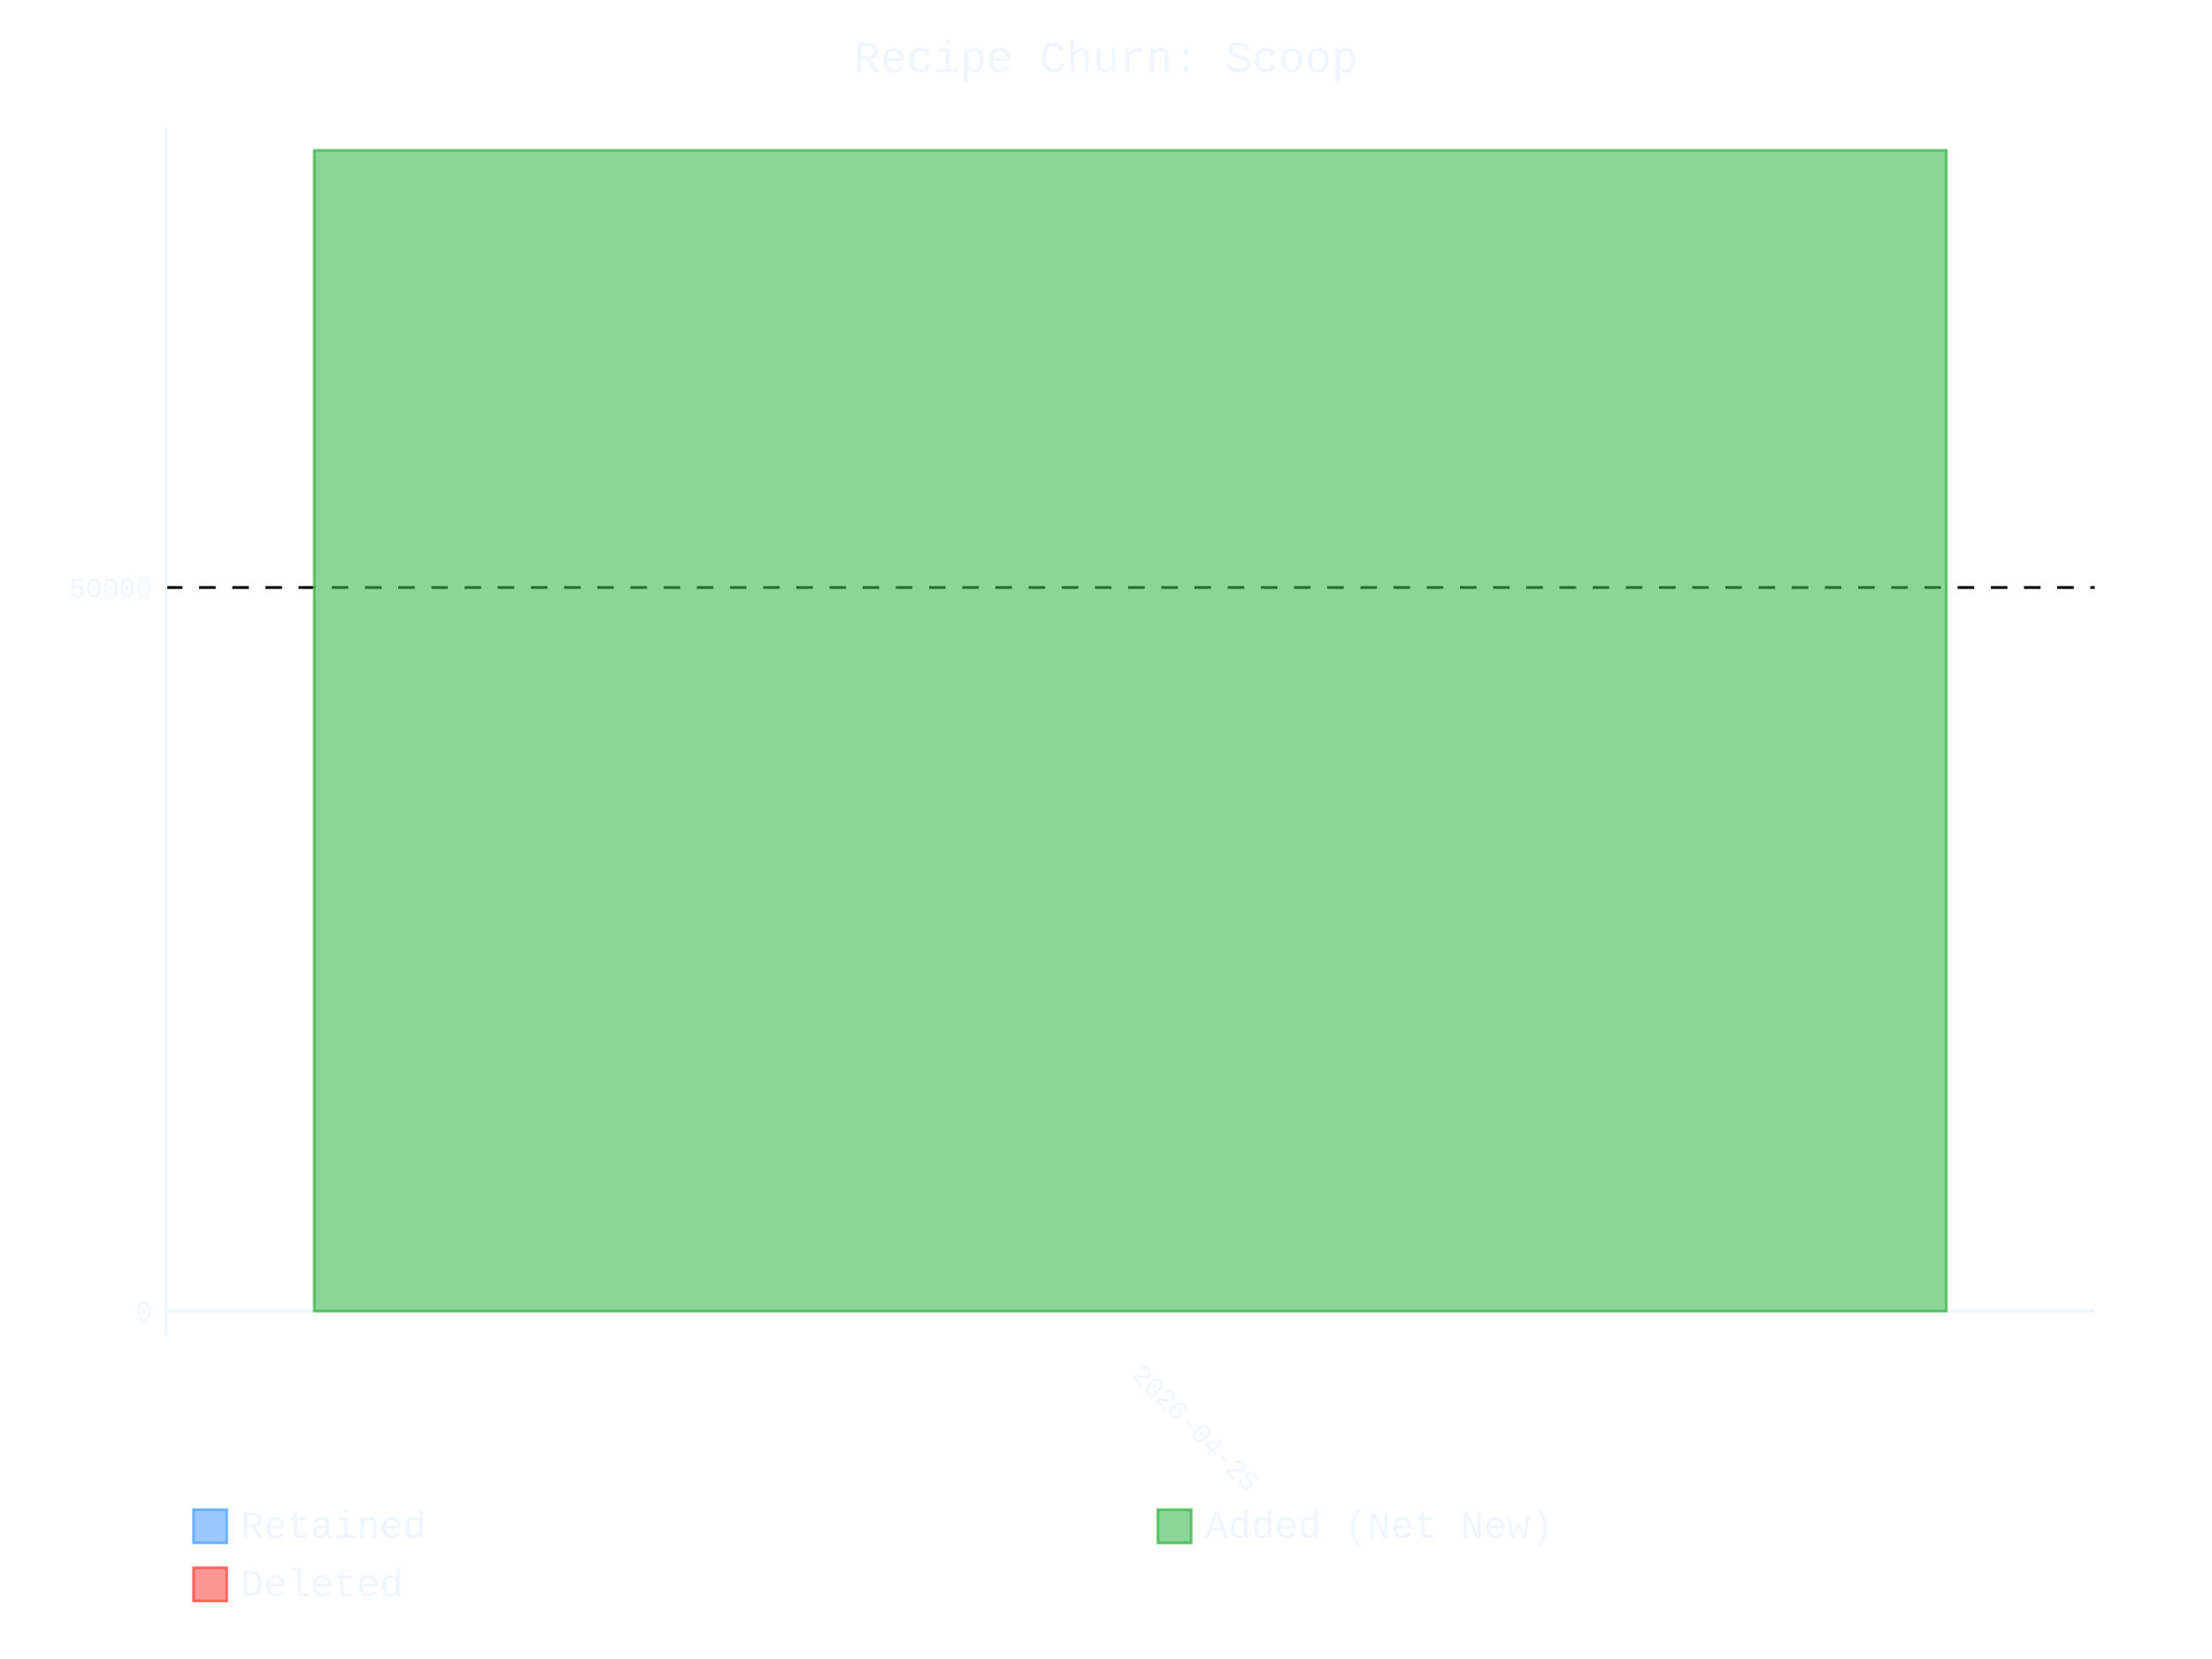
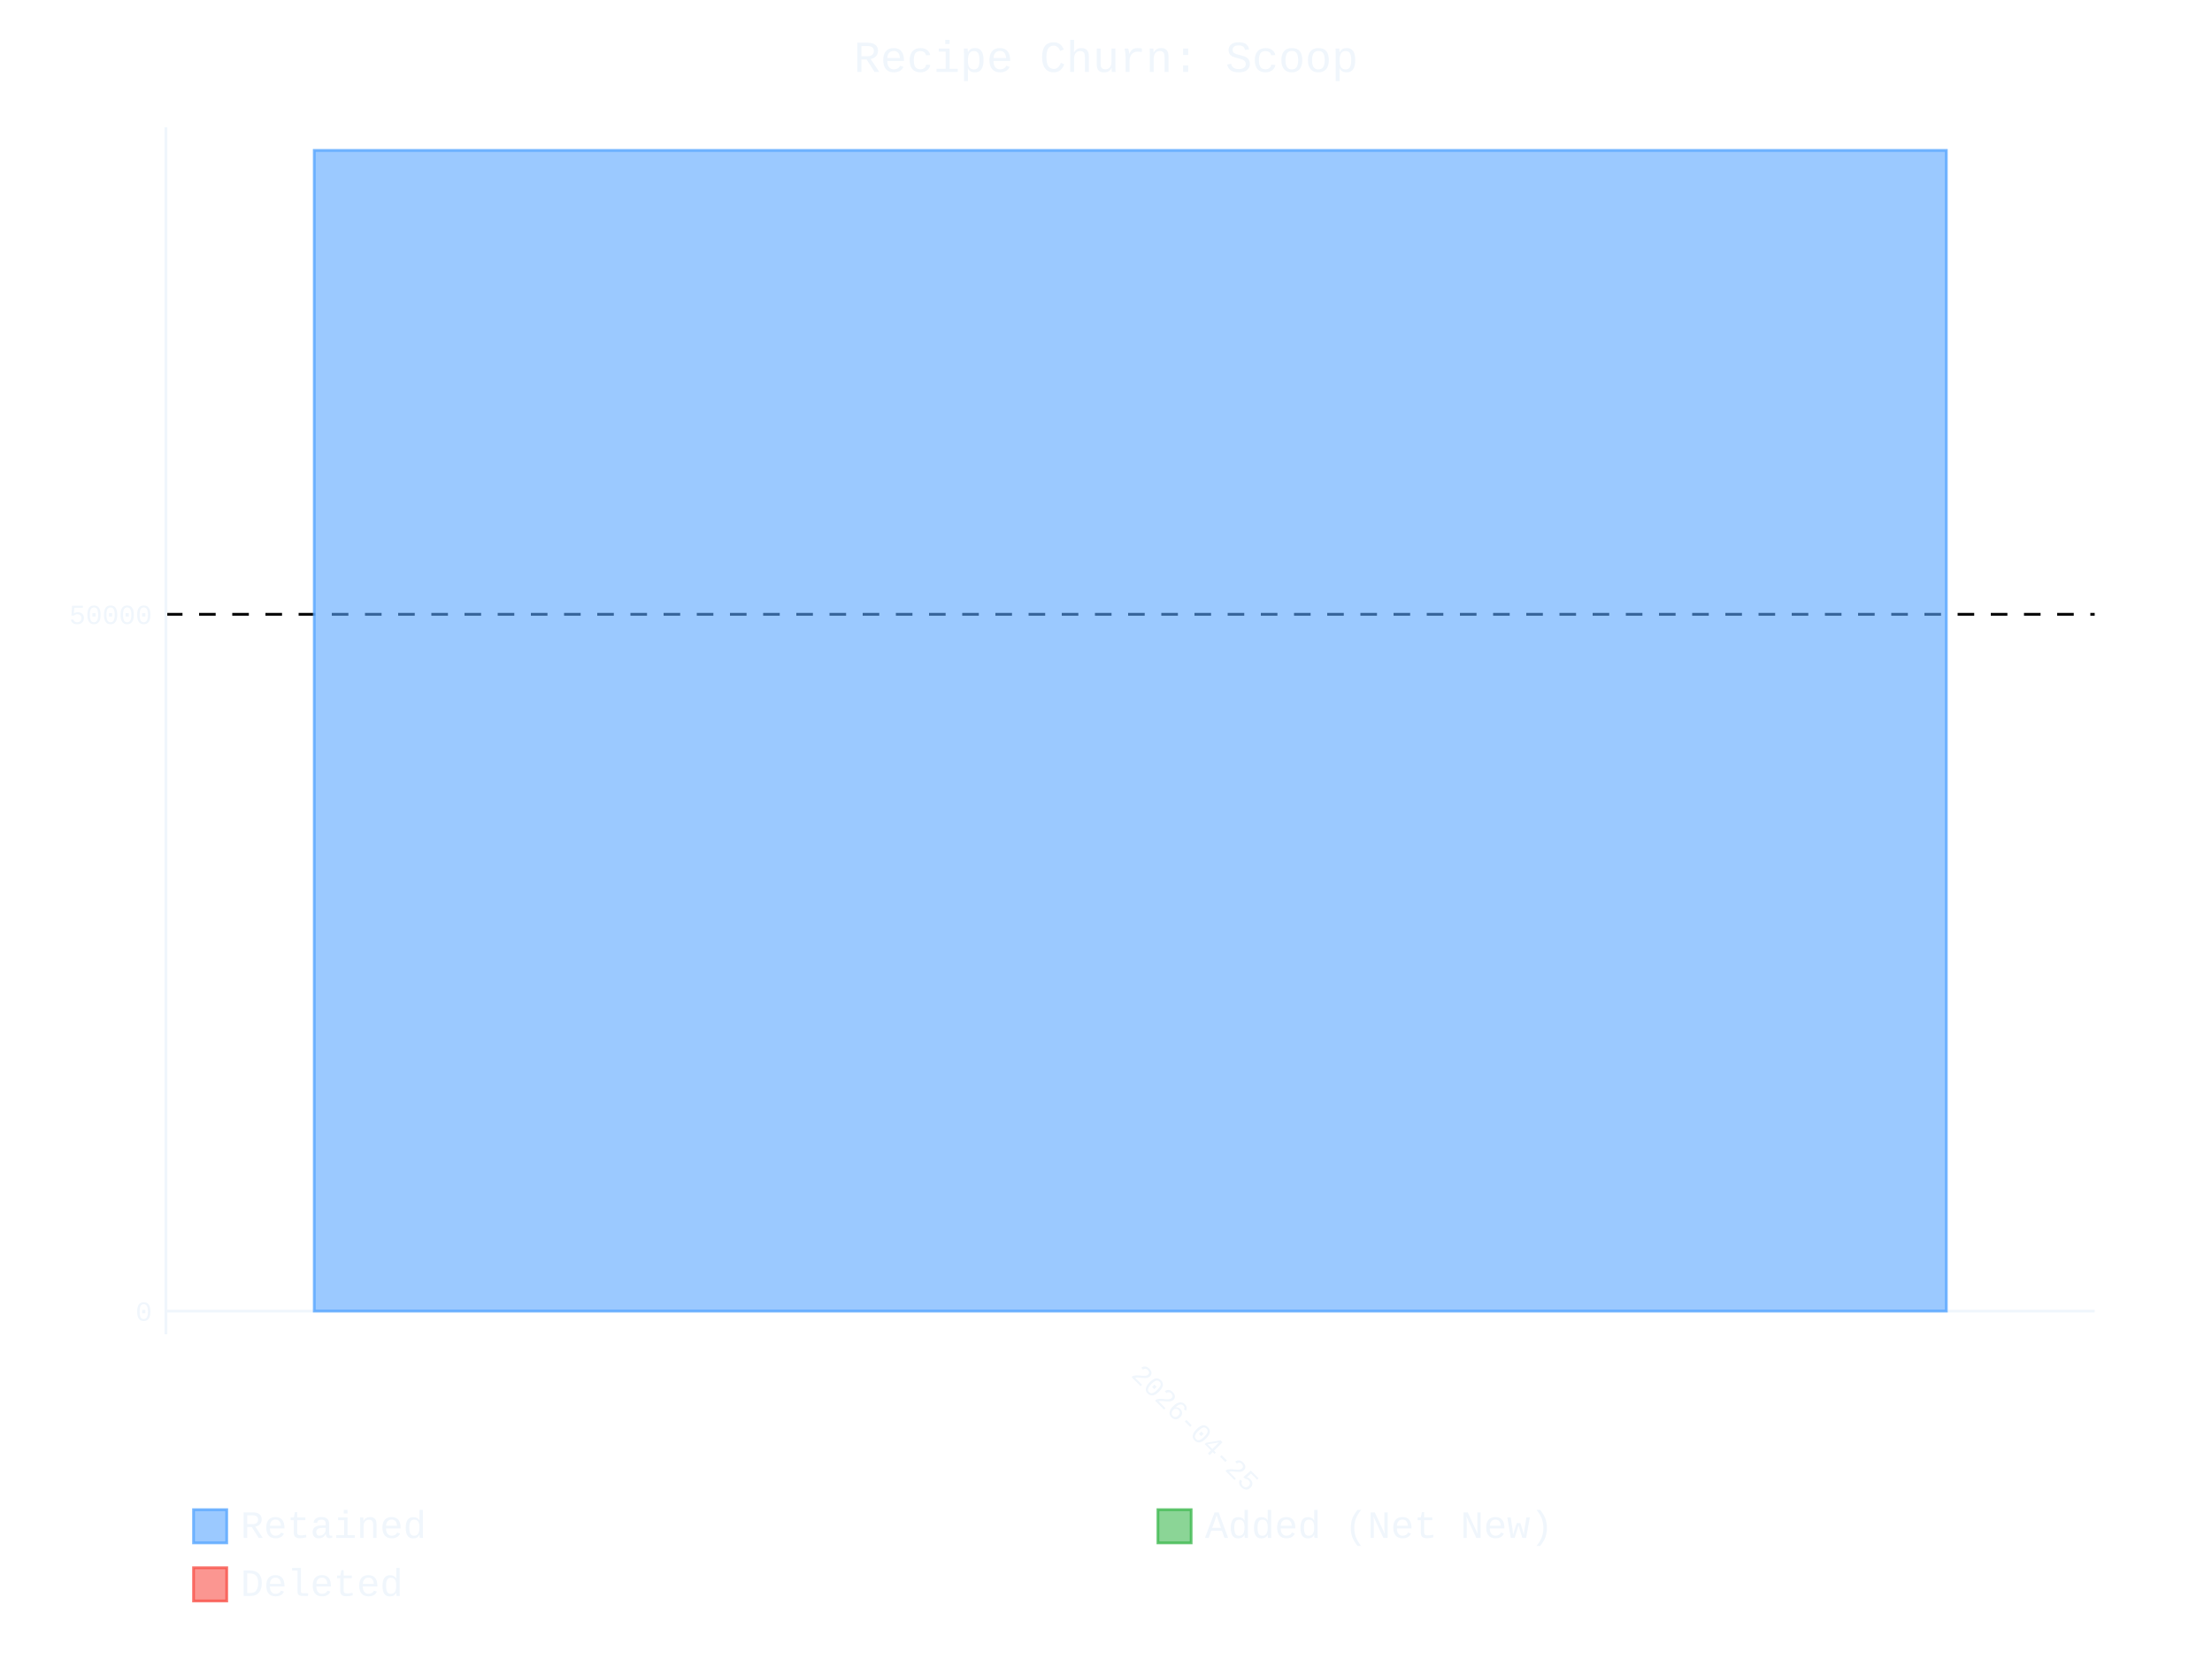
- <svg xmlns="http://www.w3.org/2000/svg" id="chart-3d795d45-b945-403c-bced-7ba64b0078c6" class="pygal-chart" viewBox="0 0 800 600">
+ <svg xmlns="http://www.w3.org/2000/svg" id="chart-a58c8b0b-1f21-4210-9dad-4a1c6c8cac5c" class="pygal-chart" viewBox="0 0 800 600">
  <defs>
-     <style type="text/css">#chart-3d795d45-b945-403c-bced-7ba64b0078c6{-webkit-user-select:none;-webkit-font-smoothing:antialiased;font-family:Consolas,"Liberation Mono",Menlo,Courier,monospace}#chart-3d795d45-b945-403c-bced-7ba64b0078c6 .title{font-family:Consolas,"Liberation Mono",Menlo,Courier,monospace;font-size:16px}#chart-3d795d45-b945-403c-bced-7ba64b0078c6 .legends .legend text{font-family:Consolas,"Liberation Mono",Menlo,Courier,monospace;font-size:14px}#chart-3d795d45-b945-403c-bced-7ba64b0078c6 .axis text{font-family:Consolas,"Liberation Mono",Menlo,Courier,monospace;font-size:10px}#chart-3d795d45-b945-403c-bced-7ba64b0078c6 .axis text.major{font-family:Consolas,"Liberation Mono",Menlo,Courier,monospace;font-size:10px}#chart-3d795d45-b945-403c-bced-7ba64b0078c6 .text-overlay text.value{font-family:Consolas,"Liberation Mono",Menlo,Courier,monospace;font-size:16px}#chart-3d795d45-b945-403c-bced-7ba64b0078c6 .text-overlay text.label{font-family:Consolas,"Liberation Mono",Menlo,Courier,monospace;font-size:10px}#chart-3d795d45-b945-403c-bced-7ba64b0078c6 .tooltip{font-family:Consolas,"Liberation Mono",Menlo,Courier,monospace;font-size:14px}#chart-3d795d45-b945-403c-bced-7ba64b0078c6 text.no_data{font-family:Consolas,"Liberation Mono",Menlo,Courier,monospace;font-size:64px}
- #chart-3d795d45-b945-403c-bced-7ba64b0078c6{background-color:transparent}#chart-3d795d45-b945-403c-bced-7ba64b0078c6 path,#chart-3d795d45-b945-403c-bced-7ba64b0078c6 line,#chart-3d795d45-b945-403c-bced-7ba64b0078c6 rect,#chart-3d795d45-b945-403c-bced-7ba64b0078c6 circle{-webkit-transition:400ms ease-in;-moz-transition:400ms ease-in;transition:400ms ease-in}#chart-3d795d45-b945-403c-bced-7ba64b0078c6 .graph &gt; .background{fill:transparent}#chart-3d795d45-b945-403c-bced-7ba64b0078c6 .plot &gt; .background{fill:transparent}#chart-3d795d45-b945-403c-bced-7ba64b0078c6 .graph{fill:#f0f6fc}#chart-3d795d45-b945-403c-bced-7ba64b0078c6 text.no_data{fill:#f0f6fc}#chart-3d795d45-b945-403c-bced-7ba64b0078c6 .title{fill:#f0f6fc}#chart-3d795d45-b945-403c-bced-7ba64b0078c6 .legends .legend text{fill:#f0f6fc}#chart-3d795d45-b945-403c-bced-7ba64b0078c6 .legends .legend:hover text{fill:#f0f6fc}#chart-3d795d45-b945-403c-bced-7ba64b0078c6 .axis .line{stroke:#f0f6fc}#chart-3d795d45-b945-403c-bced-7ba64b0078c6 .axis .guide.line{stroke:#9198a1}#chart-3d795d45-b945-403c-bced-7ba64b0078c6 .axis .major.line{stroke:#f0f6fc}#chart-3d795d45-b945-403c-bced-7ba64b0078c6 .axis text.major{fill:#f0f6fc}#chart-3d795d45-b945-403c-bced-7ba64b0078c6 .axis.y .guides:hover .guide.line,#chart-3d795d45-b945-403c-bced-7ba64b0078c6 .line-graph .axis.x .guides:hover .guide.line,#chart-3d795d45-b945-403c-bced-7ba64b0078c6 .stackedline-graph .axis.x .guides:hover .guide.line,#chart-3d795d45-b945-403c-bced-7ba64b0078c6 .xy-graph .axis.x .guides:hover .guide.line{stroke:#f0f6fc}#chart-3d795d45-b945-403c-bced-7ba64b0078c6 .axis .guides:hover text{fill:#f0f6fc}#chart-3d795d45-b945-403c-bced-7ba64b0078c6 .reactive{fill-opacity:.6;stroke-opacity:.8;stroke-width:1}#chart-3d795d45-b945-403c-bced-7ba64b0078c6 .ci{stroke:#f0f6fc}#chart-3d795d45-b945-403c-bced-7ba64b0078c6 .reactive.active,#chart-3d795d45-b945-403c-bced-7ba64b0078c6 .active .reactive{fill-opacity:.9;stroke-opacity:.9;stroke-width:4}#chart-3d795d45-b945-403c-bced-7ba64b0078c6 .ci .reactive.active{stroke-width:1.5}#chart-3d795d45-b945-403c-bced-7ba64b0078c6 .series text{fill:#f0f6fc}#chart-3d795d45-b945-403c-bced-7ba64b0078c6 .tooltip rect{fill:transparent;stroke:#f0f6fc;-webkit-transition:opacity 400ms ease-in;-moz-transition:opacity 400ms ease-in;transition:opacity 400ms ease-in}#chart-3d795d45-b945-403c-bced-7ba64b0078c6 .tooltip .label{fill:#f0f6fc}#chart-3d795d45-b945-403c-bced-7ba64b0078c6 .tooltip .label{fill:#f0f6fc}#chart-3d795d45-b945-403c-bced-7ba64b0078c6 .tooltip .legend{font-size:.8em;fill:#9198a1}#chart-3d795d45-b945-403c-bced-7ba64b0078c6 .tooltip .x_label{font-size:.6em;fill:#f0f6fc}#chart-3d795d45-b945-403c-bced-7ba64b0078c6 .tooltip .xlink{font-size:.5em;text-decoration:underline}#chart-3d795d45-b945-403c-bced-7ba64b0078c6 .tooltip .value{font-size:1.5em}#chart-3d795d45-b945-403c-bced-7ba64b0078c6 .bound{font-size:.5em}#chart-3d795d45-b945-403c-bced-7ba64b0078c6 .max-value{font-size:.75em;fill:#9198a1}#chart-3d795d45-b945-403c-bced-7ba64b0078c6 .map-element{fill:transparent;stroke:#9198a1 !important}#chart-3d795d45-b945-403c-bced-7ba64b0078c6 .map-element .reactive{fill-opacity:inherit;stroke-opacity:inherit}#chart-3d795d45-b945-403c-bced-7ba64b0078c6 .color-0,#chart-3d795d45-b945-403c-bced-7ba64b0078c6 .color-0 a:visited{stroke:#58a6ff;fill:#58a6ff}#chart-3d795d45-b945-403c-bced-7ba64b0078c6 .color-1,#chart-3d795d45-b945-403c-bced-7ba64b0078c6 .color-1 a:visited{stroke:#3fb950;fill:#3fb950}#chart-3d795d45-b945-403c-bced-7ba64b0078c6 .color-2,#chart-3d795d45-b945-403c-bced-7ba64b0078c6 .color-2 a:visited{stroke:#f85149;fill:#f85149}#chart-3d795d45-b945-403c-bced-7ba64b0078c6 .text-overlay .color-0 text{fill:black}#chart-3d795d45-b945-403c-bced-7ba64b0078c6 .text-overlay .color-1 text{fill:black}#chart-3d795d45-b945-403c-bced-7ba64b0078c6 .text-overlay .color-2 text{fill:black}
- #chart-3d795d45-b945-403c-bced-7ba64b0078c6 text.no_data{text-anchor:middle}#chart-3d795d45-b945-403c-bced-7ba64b0078c6 .guide.line{fill:none}#chart-3d795d45-b945-403c-bced-7ba64b0078c6 .centered{text-anchor:middle}#chart-3d795d45-b945-403c-bced-7ba64b0078c6 .title{text-anchor:middle}#chart-3d795d45-b945-403c-bced-7ba64b0078c6 .legends .legend text{fill-opacity:1}#chart-3d795d45-b945-403c-bced-7ba64b0078c6 .axis.x text{text-anchor:middle}#chart-3d795d45-b945-403c-bced-7ba64b0078c6 .axis.x:not(.web) text[transform]{text-anchor:start}#chart-3d795d45-b945-403c-bced-7ba64b0078c6 .axis.x:not(.web) text[transform].backwards{text-anchor:end}#chart-3d795d45-b945-403c-bced-7ba64b0078c6 .axis.y text{text-anchor:end}#chart-3d795d45-b945-403c-bced-7ba64b0078c6 .axis.y text[transform].backwards{text-anchor:start}#chart-3d795d45-b945-403c-bced-7ba64b0078c6 .axis.y2 text{text-anchor:start}#chart-3d795d45-b945-403c-bced-7ba64b0078c6 .axis.y2 text[transform].backwards{text-anchor:end}#chart-3d795d45-b945-403c-bced-7ba64b0078c6 .axis .guide.line{stroke-dasharray:4,4;stroke:black}#chart-3d795d45-b945-403c-bced-7ba64b0078c6 .axis .major.guide.line{stroke-dasharray:6,6;stroke:black}#chart-3d795d45-b945-403c-bced-7ba64b0078c6 .horizontal .axis.y .guide.line,#chart-3d795d45-b945-403c-bced-7ba64b0078c6 .horizontal .axis.y2 .guide.line,#chart-3d795d45-b945-403c-bced-7ba64b0078c6 .vertical .axis.x .guide.line{opacity:0}#chart-3d795d45-b945-403c-bced-7ba64b0078c6 .horizontal .axis.always_show .guide.line,#chart-3d795d45-b945-403c-bced-7ba64b0078c6 .vertical .axis.always_show .guide.line{opacity:1 !important}#chart-3d795d45-b945-403c-bced-7ba64b0078c6 .axis.y .guides:hover .guide.line,#chart-3d795d45-b945-403c-bced-7ba64b0078c6 .axis.y2 .guides:hover .guide.line,#chart-3d795d45-b945-403c-bced-7ba64b0078c6 .axis.x .guides:hover .guide.line{opacity:1}#chart-3d795d45-b945-403c-bced-7ba64b0078c6 .axis .guides:hover text{opacity:1}#chart-3d795d45-b945-403c-bced-7ba64b0078c6 .nofill{fill:none}#chart-3d795d45-b945-403c-bced-7ba64b0078c6 .subtle-fill{fill-opacity:.2}#chart-3d795d45-b945-403c-bced-7ba64b0078c6 .dot{stroke-width:1px;fill-opacity:1;stroke-opacity:1}#chart-3d795d45-b945-403c-bced-7ba64b0078c6 .dot.active{stroke-width:5px}#chart-3d795d45-b945-403c-bced-7ba64b0078c6 .dot.negative{fill:transparent}#chart-3d795d45-b945-403c-bced-7ba64b0078c6 text,#chart-3d795d45-b945-403c-bced-7ba64b0078c6 tspan{stroke:none !important}#chart-3d795d45-b945-403c-bced-7ba64b0078c6 .series text.active{opacity:1}#chart-3d795d45-b945-403c-bced-7ba64b0078c6 .tooltip rect{fill-opacity:.95;stroke-width:.5}#chart-3d795d45-b945-403c-bced-7ba64b0078c6 .tooltip text{fill-opacity:1}#chart-3d795d45-b945-403c-bced-7ba64b0078c6 .showable{visibility:hidden}#chart-3d795d45-b945-403c-bced-7ba64b0078c6 .showable.shown{visibility:visible}#chart-3d795d45-b945-403c-bced-7ba64b0078c6 .gauge-background{fill:rgba(229,229,229,1);stroke:none}#chart-3d795d45-b945-403c-bced-7ba64b0078c6 .bg-lines{stroke:transparent;stroke-width:2px}</style>
+     <style type="text/css">#chart-a58c8b0b-1f21-4210-9dad-4a1c6c8cac5c{-webkit-user-select:none;-webkit-font-smoothing:antialiased;font-family:Consolas,"Liberation Mono",Menlo,Courier,monospace}#chart-a58c8b0b-1f21-4210-9dad-4a1c6c8cac5c .title{font-family:Consolas,"Liberation Mono",Menlo,Courier,monospace;font-size:16px}#chart-a58c8b0b-1f21-4210-9dad-4a1c6c8cac5c .legends .legend text{font-family:Consolas,"Liberation Mono",Menlo,Courier,monospace;font-size:14px}#chart-a58c8b0b-1f21-4210-9dad-4a1c6c8cac5c .axis text{font-family:Consolas,"Liberation Mono",Menlo,Courier,monospace;font-size:10px}#chart-a58c8b0b-1f21-4210-9dad-4a1c6c8cac5c .axis text.major{font-family:Consolas,"Liberation Mono",Menlo,Courier,monospace;font-size:10px}#chart-a58c8b0b-1f21-4210-9dad-4a1c6c8cac5c .text-overlay text.value{font-family:Consolas,"Liberation Mono",Menlo,Courier,monospace;font-size:16px}#chart-a58c8b0b-1f21-4210-9dad-4a1c6c8cac5c .text-overlay text.label{font-family:Consolas,"Liberation Mono",Menlo,Courier,monospace;font-size:10px}#chart-a58c8b0b-1f21-4210-9dad-4a1c6c8cac5c .tooltip{font-family:Consolas,"Liberation Mono",Menlo,Courier,monospace;font-size:14px}#chart-a58c8b0b-1f21-4210-9dad-4a1c6c8cac5c text.no_data{font-family:Consolas,"Liberation Mono",Menlo,Courier,monospace;font-size:64px}
+ #chart-a58c8b0b-1f21-4210-9dad-4a1c6c8cac5c{background-color:transparent}#chart-a58c8b0b-1f21-4210-9dad-4a1c6c8cac5c path,#chart-a58c8b0b-1f21-4210-9dad-4a1c6c8cac5c line,#chart-a58c8b0b-1f21-4210-9dad-4a1c6c8cac5c rect,#chart-a58c8b0b-1f21-4210-9dad-4a1c6c8cac5c circle{-webkit-transition:400ms ease-in;-moz-transition:400ms ease-in;transition:400ms ease-in}#chart-a58c8b0b-1f21-4210-9dad-4a1c6c8cac5c .graph &gt; .background{fill:transparent}#chart-a58c8b0b-1f21-4210-9dad-4a1c6c8cac5c .plot &gt; .background{fill:transparent}#chart-a58c8b0b-1f21-4210-9dad-4a1c6c8cac5c .graph{fill:#f0f6fc}#chart-a58c8b0b-1f21-4210-9dad-4a1c6c8cac5c text.no_data{fill:#f0f6fc}#chart-a58c8b0b-1f21-4210-9dad-4a1c6c8cac5c .title{fill:#f0f6fc}#chart-a58c8b0b-1f21-4210-9dad-4a1c6c8cac5c .legends .legend text{fill:#f0f6fc}#chart-a58c8b0b-1f21-4210-9dad-4a1c6c8cac5c .legends .legend:hover text{fill:#f0f6fc}#chart-a58c8b0b-1f21-4210-9dad-4a1c6c8cac5c .axis .line{stroke:#f0f6fc}#chart-a58c8b0b-1f21-4210-9dad-4a1c6c8cac5c .axis .guide.line{stroke:#9198a1}#chart-a58c8b0b-1f21-4210-9dad-4a1c6c8cac5c .axis .major.line{stroke:#f0f6fc}#chart-a58c8b0b-1f21-4210-9dad-4a1c6c8cac5c .axis text.major{fill:#f0f6fc}#chart-a58c8b0b-1f21-4210-9dad-4a1c6c8cac5c .axis.y .guides:hover .guide.line,#chart-a58c8b0b-1f21-4210-9dad-4a1c6c8cac5c .line-graph .axis.x .guides:hover .guide.line,#chart-a58c8b0b-1f21-4210-9dad-4a1c6c8cac5c .stackedline-graph .axis.x .guides:hover .guide.line,#chart-a58c8b0b-1f21-4210-9dad-4a1c6c8cac5c .xy-graph .axis.x .guides:hover .guide.line{stroke:#f0f6fc}#chart-a58c8b0b-1f21-4210-9dad-4a1c6c8cac5c .axis .guides:hover text{fill:#f0f6fc}#chart-a58c8b0b-1f21-4210-9dad-4a1c6c8cac5c .reactive{fill-opacity:.6;stroke-opacity:.8;stroke-width:1}#chart-a58c8b0b-1f21-4210-9dad-4a1c6c8cac5c .ci{stroke:#f0f6fc}#chart-a58c8b0b-1f21-4210-9dad-4a1c6c8cac5c .reactive.active,#chart-a58c8b0b-1f21-4210-9dad-4a1c6c8cac5c .active .reactive{fill-opacity:.9;stroke-opacity:.9;stroke-width:4}#chart-a58c8b0b-1f21-4210-9dad-4a1c6c8cac5c .ci .reactive.active{stroke-width:1.5}#chart-a58c8b0b-1f21-4210-9dad-4a1c6c8cac5c .series text{fill:#f0f6fc}#chart-a58c8b0b-1f21-4210-9dad-4a1c6c8cac5c .tooltip rect{fill:transparent;stroke:#f0f6fc;-webkit-transition:opacity 400ms ease-in;-moz-transition:opacity 400ms ease-in;transition:opacity 400ms ease-in}#chart-a58c8b0b-1f21-4210-9dad-4a1c6c8cac5c .tooltip .label{fill:#f0f6fc}#chart-a58c8b0b-1f21-4210-9dad-4a1c6c8cac5c .tooltip .label{fill:#f0f6fc}#chart-a58c8b0b-1f21-4210-9dad-4a1c6c8cac5c .tooltip .legend{font-size:.8em;fill:#9198a1}#chart-a58c8b0b-1f21-4210-9dad-4a1c6c8cac5c .tooltip .x_label{font-size:.6em;fill:#f0f6fc}#chart-a58c8b0b-1f21-4210-9dad-4a1c6c8cac5c .tooltip .xlink{font-size:.5em;text-decoration:underline}#chart-a58c8b0b-1f21-4210-9dad-4a1c6c8cac5c .tooltip .value{font-size:1.5em}#chart-a58c8b0b-1f21-4210-9dad-4a1c6c8cac5c .bound{font-size:.5em}#chart-a58c8b0b-1f21-4210-9dad-4a1c6c8cac5c .max-value{font-size:.75em;fill:#9198a1}#chart-a58c8b0b-1f21-4210-9dad-4a1c6c8cac5c .map-element{fill:transparent;stroke:#9198a1 !important}#chart-a58c8b0b-1f21-4210-9dad-4a1c6c8cac5c .map-element .reactive{fill-opacity:inherit;stroke-opacity:inherit}#chart-a58c8b0b-1f21-4210-9dad-4a1c6c8cac5c .color-0,#chart-a58c8b0b-1f21-4210-9dad-4a1c6c8cac5c .color-0 a:visited{stroke:#58a6ff;fill:#58a6ff}#chart-a58c8b0b-1f21-4210-9dad-4a1c6c8cac5c .color-1,#chart-a58c8b0b-1f21-4210-9dad-4a1c6c8cac5c .color-1 a:visited{stroke:#3fb950;fill:#3fb950}#chart-a58c8b0b-1f21-4210-9dad-4a1c6c8cac5c .color-2,#chart-a58c8b0b-1f21-4210-9dad-4a1c6c8cac5c .color-2 a:visited{stroke:#f85149;fill:#f85149}#chart-a58c8b0b-1f21-4210-9dad-4a1c6c8cac5c .text-overlay .color-0 text{fill:black}#chart-a58c8b0b-1f21-4210-9dad-4a1c6c8cac5c .text-overlay .color-1 text{fill:black}#chart-a58c8b0b-1f21-4210-9dad-4a1c6c8cac5c .text-overlay .color-2 text{fill:black}
+ #chart-a58c8b0b-1f21-4210-9dad-4a1c6c8cac5c text.no_data{text-anchor:middle}#chart-a58c8b0b-1f21-4210-9dad-4a1c6c8cac5c .guide.line{fill:none}#chart-a58c8b0b-1f21-4210-9dad-4a1c6c8cac5c .centered{text-anchor:middle}#chart-a58c8b0b-1f21-4210-9dad-4a1c6c8cac5c .title{text-anchor:middle}#chart-a58c8b0b-1f21-4210-9dad-4a1c6c8cac5c .legends .legend text{fill-opacity:1}#chart-a58c8b0b-1f21-4210-9dad-4a1c6c8cac5c .axis.x text{text-anchor:middle}#chart-a58c8b0b-1f21-4210-9dad-4a1c6c8cac5c .axis.x:not(.web) text[transform]{text-anchor:start}#chart-a58c8b0b-1f21-4210-9dad-4a1c6c8cac5c .axis.x:not(.web) text[transform].backwards{text-anchor:end}#chart-a58c8b0b-1f21-4210-9dad-4a1c6c8cac5c .axis.y text{text-anchor:end}#chart-a58c8b0b-1f21-4210-9dad-4a1c6c8cac5c .axis.y text[transform].backwards{text-anchor:start}#chart-a58c8b0b-1f21-4210-9dad-4a1c6c8cac5c .axis.y2 text{text-anchor:start}#chart-a58c8b0b-1f21-4210-9dad-4a1c6c8cac5c .axis.y2 text[transform].backwards{text-anchor:end}#chart-a58c8b0b-1f21-4210-9dad-4a1c6c8cac5c .axis .guide.line{stroke-dasharray:4,4;stroke:black}#chart-a58c8b0b-1f21-4210-9dad-4a1c6c8cac5c .axis .major.guide.line{stroke-dasharray:6,6;stroke:black}#chart-a58c8b0b-1f21-4210-9dad-4a1c6c8cac5c .horizontal .axis.y .guide.line,#chart-a58c8b0b-1f21-4210-9dad-4a1c6c8cac5c .horizontal .axis.y2 .guide.line,#chart-a58c8b0b-1f21-4210-9dad-4a1c6c8cac5c .vertical .axis.x .guide.line{opacity:0}#chart-a58c8b0b-1f21-4210-9dad-4a1c6c8cac5c .horizontal .axis.always_show .guide.line,#chart-a58c8b0b-1f21-4210-9dad-4a1c6c8cac5c .vertical .axis.always_show .guide.line{opacity:1 !important}#chart-a58c8b0b-1f21-4210-9dad-4a1c6c8cac5c .axis.y .guides:hover .guide.line,#chart-a58c8b0b-1f21-4210-9dad-4a1c6c8cac5c .axis.y2 .guides:hover .guide.line,#chart-a58c8b0b-1f21-4210-9dad-4a1c6c8cac5c .axis.x .guides:hover .guide.line{opacity:1}#chart-a58c8b0b-1f21-4210-9dad-4a1c6c8cac5c .axis .guides:hover text{opacity:1}#chart-a58c8b0b-1f21-4210-9dad-4a1c6c8cac5c .nofill{fill:none}#chart-a58c8b0b-1f21-4210-9dad-4a1c6c8cac5c .subtle-fill{fill-opacity:.2}#chart-a58c8b0b-1f21-4210-9dad-4a1c6c8cac5c .dot{stroke-width:1px;fill-opacity:1;stroke-opacity:1}#chart-a58c8b0b-1f21-4210-9dad-4a1c6c8cac5c .dot.active{stroke-width:5px}#chart-a58c8b0b-1f21-4210-9dad-4a1c6c8cac5c .dot.negative{fill:transparent}#chart-a58c8b0b-1f21-4210-9dad-4a1c6c8cac5c text,#chart-a58c8b0b-1f21-4210-9dad-4a1c6c8cac5c tspan{stroke:none !important}#chart-a58c8b0b-1f21-4210-9dad-4a1c6c8cac5c .series text.active{opacity:1}#chart-a58c8b0b-1f21-4210-9dad-4a1c6c8cac5c .tooltip rect{fill-opacity:.95;stroke-width:.5}#chart-a58c8b0b-1f21-4210-9dad-4a1c6c8cac5c .tooltip text{fill-opacity:1}#chart-a58c8b0b-1f21-4210-9dad-4a1c6c8cac5c .showable{visibility:hidden}#chart-a58c8b0b-1f21-4210-9dad-4a1c6c8cac5c .showable.shown{visibility:visible}#chart-a58c8b0b-1f21-4210-9dad-4a1c6c8cac5c .gauge-background{fill:rgba(229,229,229,1);stroke:none}#chart-a58c8b0b-1f21-4210-9dad-4a1c6c8cac5c .bg-lines{stroke:transparent;stroke-width:2px}</style>
  </defs>
  <g class="graph stackedbar-graph vertical">
    <rect x="0" y="0" width="800" height="600" class="background" />
    <g transform="translate(60, 46)" class="plot">
      <rect x="0" y="0" width="697.574" height="436.574" class="background" />
      <g class="axis y always_show">
        <g class="guides">
          <path d="M0 428.178 h697.574" class="axis major line" />
          <text x="-5" y="431.678" class="major">0</text>
        </g>
        <g class="guides">
-           <path d="M0 166.481 h697.574" class="major guide line" />
-           <text x="-5" y="169.981" class="major">50000</text>
+           <path d="M0 176.171 h697.574" class="major guide line" />
+           <text x="-5" y="179.671" class="major">50000</text>
        </g>
      </g>
      <g class="axis x">
        <path d="M0 0 v436.574" class="line" />
        <g class="guides">
          <path d="M348.787 0 v436.574" class="guide line" />
          <text x="348.787" y="451.574" class="" transform="rotate(45 348.7868 451.5736)">2026-04-25</text>
        </g>
      </g>
      <g class="series serie-0 color-0">
        <g class="bars">
          <g class="bar">
-             <rect x="53.66" y="428.178" rx="0" ry="0" width="590.255" height="0.0" class="rect reactive tooltip-trigger" />
+             <rect x="53.66" y="8.396" rx="0" ry="0" width="590.255" height="419.782" class="rect reactive tooltip-trigger" />
          </g>
        </g>
      </g>
      <g class="series serie-1 color-1">
        <g class="bars">
          <g class="bar">
-             <rect x="53.66" y="8.396" rx="0" ry="0" width="590.255" height="419.782" class="rect reactive tooltip-trigger" />
+             <rect x="53.66" y="8.396" rx="0" ry="0" width="590.255" height="0.0" class="rect reactive tooltip-trigger" />
          </g>
        </g>
      </g>
      <g class="series serie-2 color-2">
        <g class="bars">
          <g class="bar">
            <rect x="53.66" y="8.396" rx="0" ry="0" width="590.255" height="0.0" class="rect reactive tooltip-trigger" />
          </g>
        </g>
      </g>
    </g>
    <g class="titles">
      <text x="400.0" y="26" class="title plot_title">Recipe Churn: Scoop</text>
    </g>
    <g transform="translate(60, 46)" class="plot overlay">
      <g class="series serie-0 color-0" />
      <g class="series serie-1 color-1" />
      <g class="series serie-2 color-2" />
    </g>
    <g transform="translate(60, 46)" class="plot text-overlay">
      <g class="series serie-0 color-0" />
      <g class="series serie-1 color-1" />
      <g class="series serie-2 color-2" />
    </g>
    <g transform="translate(60, 46)" class="plot tooltip-overlay">
      <g transform="translate(0 0)" style="opacity: 0" class="tooltip">
        <rect rx="0" ry="0" width="0" height="0" class="tooltip-box" />
        <g class="text" />
      </g>
    </g>
    <g transform="translate(70, 545)" class="legends">
      <g id="activate-serie-0" class="legend reactive activate-serie">
        <rect x="0.0" y="1.0" width="12" height="12" class="color-0 reactive" />
        <text x="17.0" y="11.2">Retained</text>
      </g>
      <g id="activate-serie-1" class="legend reactive activate-serie">
        <rect x="348.787" y="1.0" width="12" height="12" class="color-1 reactive" />
        <text x="365.787" y="11.2">Added (Net New)</text>
      </g>
      <g id="activate-serie-2" class="legend reactive activate-serie">
        <rect x="0.0" y="22.0" width="12" height="12" class="color-2 reactive" />
        <text x="17.0" y="32.2">Deleted</text>
      </g>
    </g>
  </g>
</svg>
